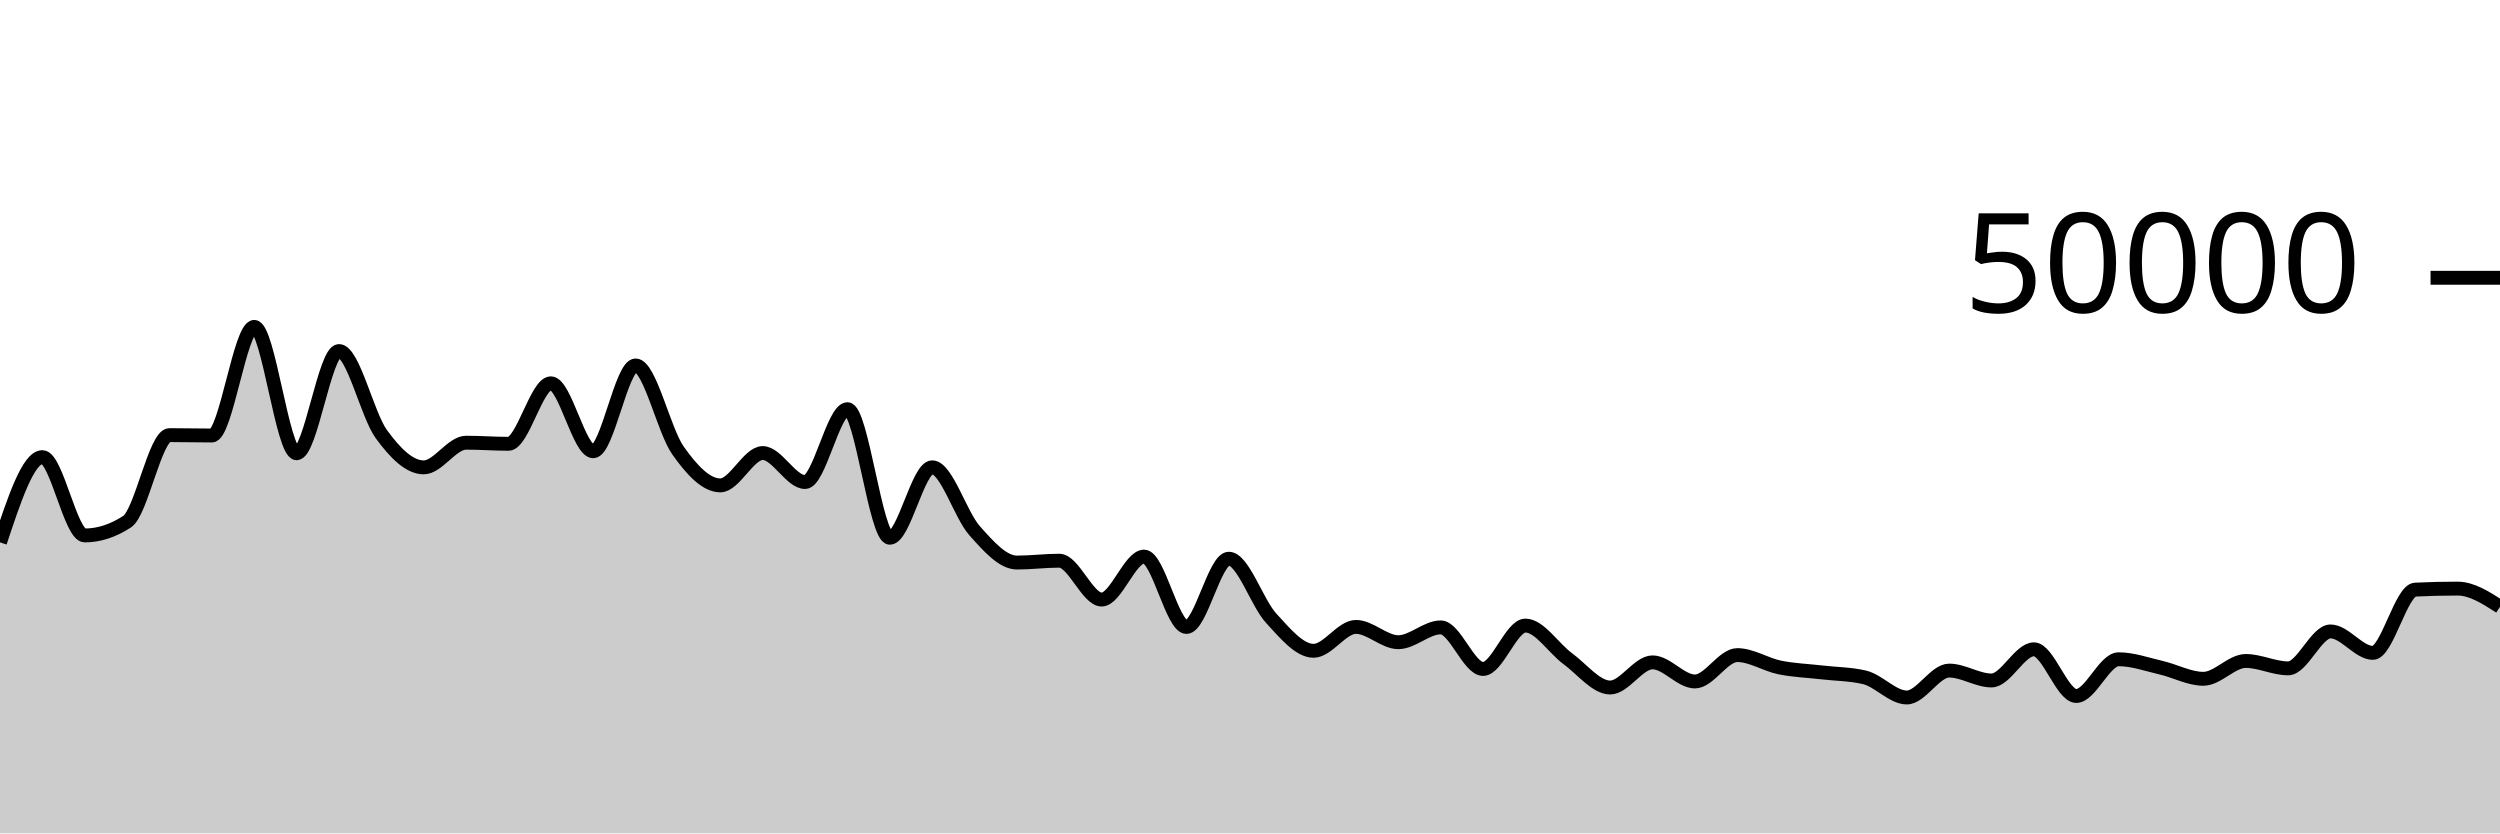
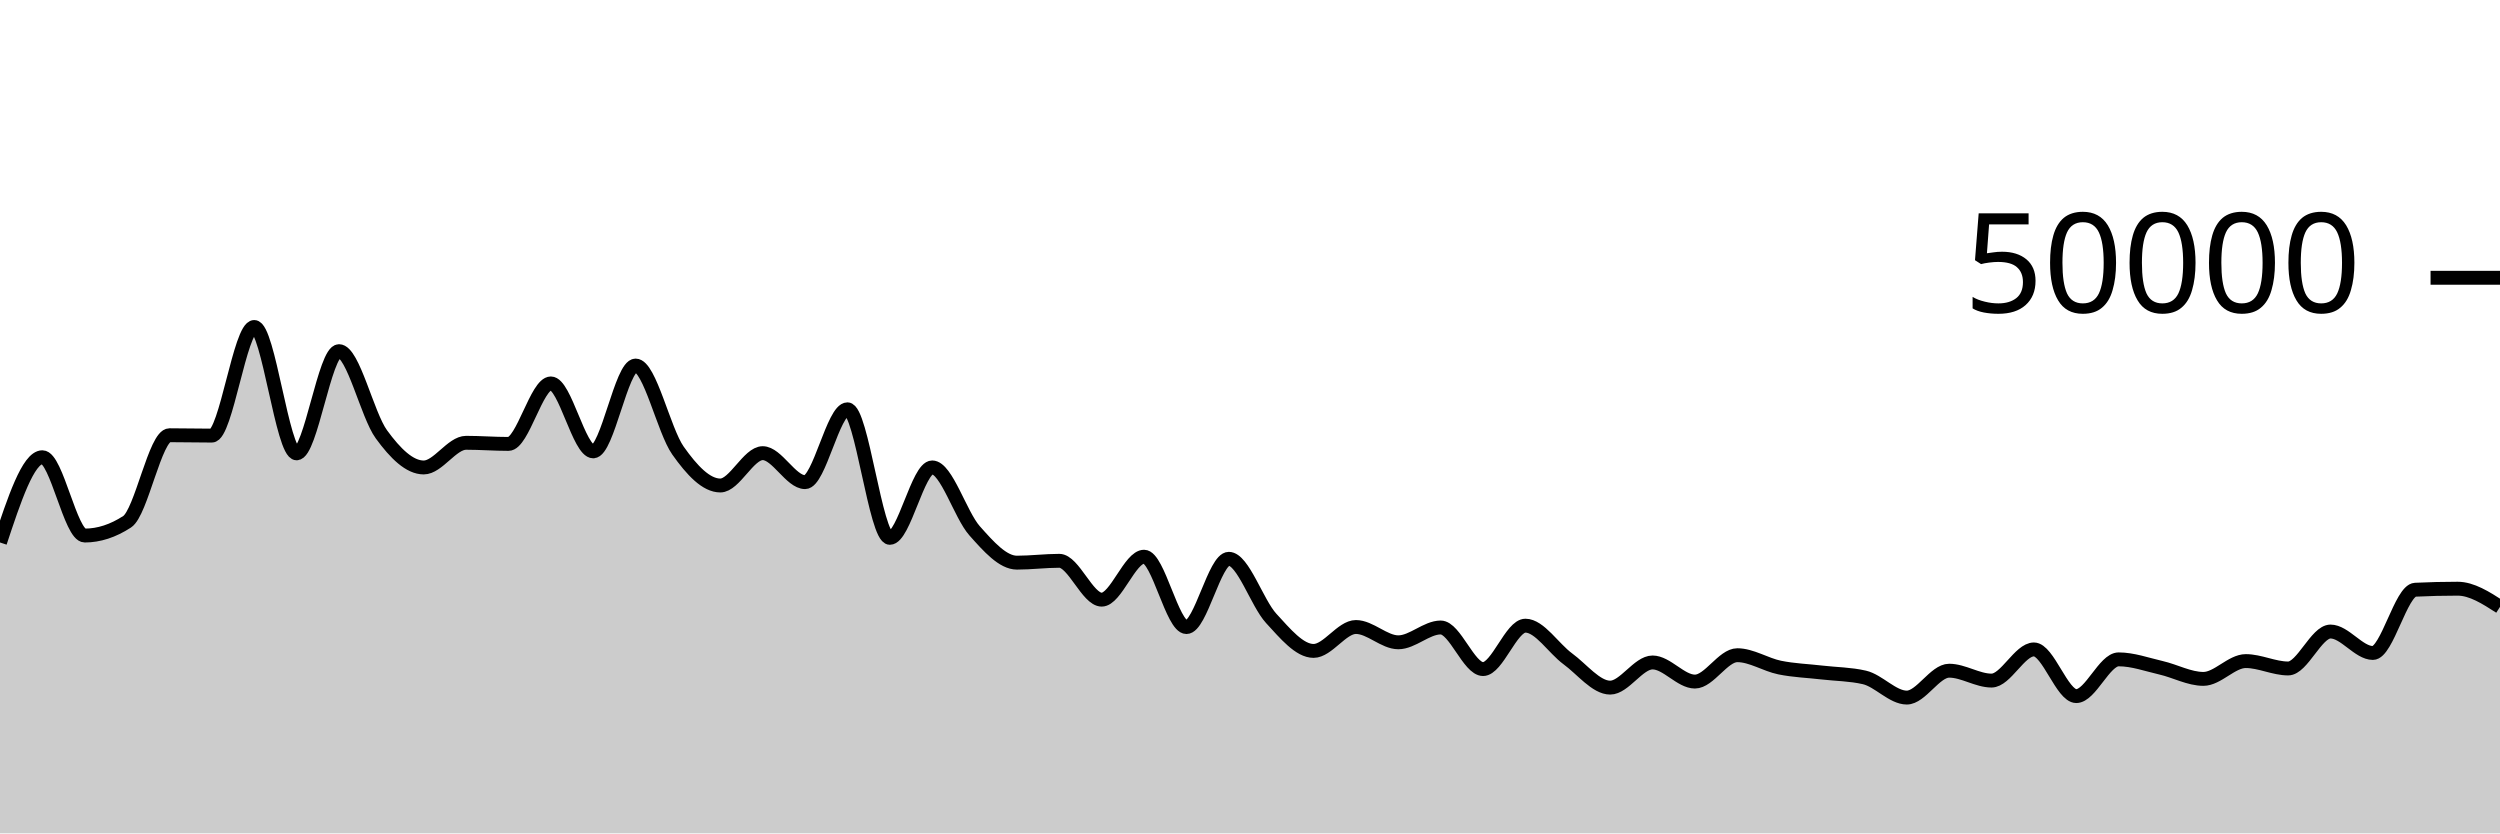
<svg xmlns="http://www.w3.org/2000/svg" viewBox="0 0 180 60">
  <g transform="translate(0,20)">
-     <path class="area" fill="rgba(0, 0, 0, 0.2)" d="M0,19.05C1.017,15.982,2.034,12.913,3.051,12.913C4.068,12.913,5.085,18.552,6.102,18.552C7.119,18.552,8.136,18.221,9.153,17.559C10.169,16.897,11.186,11.329,12.203,11.329C13.22,11.329,14.237,11.356,15.254,11.356C16.271,11.356,17.288,3.536,18.305,3.536C19.322,3.536,20.339,12.634,21.356,12.634C22.373,12.634,23.39,5.274,24.407,5.274C25.424,5.274,26.441,9.864,27.458,11.26C28.475,12.656,29.492,13.651,30.508,13.651C31.525,13.651,32.542,11.874,33.559,11.874C34.576,11.874,35.593,11.954,36.61,11.954C37.627,11.954,38.644,7.598,39.661,7.598C40.678,7.598,41.695,12.491,42.712,12.491C43.729,12.491,44.746,6.312,45.763,6.312C46.78,6.312,47.797,10.993,48.814,12.433C49.831,13.872,50.847,14.948,51.864,14.948C52.881,14.948,53.898,12.62,54.915,12.62C55.932,12.62,56.949,14.706,57.966,14.706C58.983,14.706,60,9.462,61.017,9.462C62.034,9.462,63.051,18.718,64.068,18.718C65.085,18.718,66.102,13.646,67.119,13.646C68.136,13.646,69.153,17.066,70.169,18.209C71.186,19.352,72.203,20.504,73.22,20.504C74.237,20.504,75.254,20.37,76.271,20.37C77.288,20.37,78.305,23.168,79.322,23.168C80.339,23.168,81.356,20.076,82.373,20.076C83.39,20.076,84.407,25.142,85.424,25.142C86.441,25.142,87.458,20.227,88.475,20.227C89.492,20.227,90.508,23.408,91.525,24.514C92.542,25.619,93.559,26.858,94.576,26.858C95.593,26.858,96.61,25.137,97.627,25.137C98.644,25.137,99.661,26.238,100.678,26.238C101.695,26.238,102.712,25.172,103.729,25.172C104.746,25.172,105.763,28.165,106.78,28.165C107.797,28.165,108.814,25.041,109.831,25.041C110.847,25.041,111.864,26.683,112.881,27.426C113.898,28.17,114.915,29.501,115.932,29.501C116.949,29.501,117.966,27.69,118.983,27.69C120,27.69,121.017,29.066,122.034,29.066C123.051,29.066,124.068,27.167,125.085,27.167C126.102,27.167,127.119,27.849,128.136,28.057C129.153,28.265,130.169,28.295,131.186,28.414C132.203,28.532,133.22,28.531,134.237,28.767C135.254,29.003,136.271,30.219,137.288,30.219C138.305,30.219,139.322,28.282,140.339,28.282C141.356,28.282,142.373,28.994,143.39,28.994C144.407,28.994,145.424,26.75,146.441,26.75C147.458,26.75,148.475,30.111,149.492,30.111C150.508,30.111,151.525,27.467,152.542,27.467C153.559,27.467,154.576,27.838,155.593,28.072C156.61,28.306,157.627,28.873,158.644,28.873C159.661,28.873,160.678,27.59,161.695,27.59C162.712,27.59,163.729,28.122,164.746,28.122C165.763,28.122,166.78,25.463,167.797,25.463C168.814,25.463,169.831,27.007,170.847,27.007C171.864,27.007,172.881,22.501,173.898,22.452C174.915,22.403,175.932,22.379,176.949,22.379C177.966,22.379,178.983,23.033,180,23.687L180,40C178.983,40,177.966,40,176.949,40C175.932,40,174.915,40,173.898,40C172.881,40,171.864,40,170.847,40C169.831,40,168.814,40,167.797,40C166.78,40,165.763,40,164.746,40C163.729,40,162.712,40,161.695,40C160.678,40,159.661,40,158.644,40C157.627,40,156.61,40,155.593,40C154.576,40,153.559,40,152.542,40C151.525,40,150.508,40,149.492,40C148.475,40,147.458,40,146.441,40C145.424,40,144.407,40,143.39,40C142.373,40,141.356,40,140.339,40C139.322,40,138.305,40,137.288,40C136.271,40,135.254,40,134.237,40C133.22,40,132.203,40,131.186,40C130.169,40,129.153,40,128.136,40C127.119,40,126.102,40,125.085,40C124.068,40,123.051,40,122.034,40C121.017,40,120,40,118.983,40C117.966,40,116.949,40,115.932,40C114.915,40,113.898,40,112.881,40C111.864,40,110.847,40,109.831,40C108.814,40,107.797,40,106.78,40C105.763,40,104.746,40,103.729,40C102.712,40,101.695,40,100.678,40C99.661,40,98.644,40,97.627,40C96.61,40,95.593,40,94.576,40C93.559,40,92.542,40,91.525,40C90.508,40,89.492,40,88.475,40C87.458,40,86.441,40,85.424,40C84.407,40,83.39,40,82.373,40C81.356,40,80.339,40,79.322,40C78.305,40,77.288,40,76.271,40C75.254,40,74.237,40,73.22,40C72.203,40,71.186,40,70.169,40C69.153,40,68.136,40,67.119,40C66.102,40,65.085,40,64.068,40C63.051,40,62.034,40,61.017,40C60,40,58.983,40,57.966,40C56.949,40,55.932,40,54.915,40C53.898,40,52.881,40,51.864,40C50.847,40,49.831,40,48.814,40C47.797,40,46.78,40,45.763,40C44.746,40,43.729,40,42.712,40C41.695,40,40.678,40,39.661,40C38.644,40,37.627,40,36.61,40C35.593,40,34.576,40,33.559,40C32.542,40,31.525,40,30.508,40C29.492,40,28.475,40,27.458,40C26.441,40,25.424,40,24.407,40C23.39,40,22.373,40,21.356,40C20.339,40,19.322,40,18.305,40C17.288,40,16.271,40,15.254,40C14.237,40,13.22,40,12.203,40C11.186,40,10.169,40,9.153,40C8.136,40,7.119,40,6.102,40C5.085,40,4.068,40,3.051,40C2.034,40,1.017,40,0,40Z" />
-     <path class="line" stroke="black" fill="none" d="M0,19.05C1.017,15.982,2.034,12.913,3.051,12.913C4.068,12.913,5.085,18.552,6.102,18.552C7.119,18.552,8.136,18.221,9.153,17.559C10.169,16.897,11.186,11.329,12.203,11.329C13.22,11.329,14.237,11.356,15.254,11.356C16.271,11.356,17.288,3.536,18.305,3.536C19.322,3.536,20.339,12.634,21.356,12.634C22.373,12.634,23.39,5.274,24.407,5.274C25.424,5.274,26.441,9.864,27.458,11.26C28.475,12.656,29.492,13.651,30.508,13.651C31.525,13.651,32.542,11.874,33.559,11.874C34.576,11.874,35.593,11.954,36.61,11.954C37.627,11.954,38.644,7.598,39.661,7.598C40.678,7.598,41.695,12.491,42.712,12.491C43.729,12.491,44.746,6.312,45.763,6.312C46.78,6.312,47.797,10.993,48.814,12.433C49.831,13.872,50.847,14.948,51.864,14.948C52.881,14.948,53.898,12.62,54.915,12.62C55.932,12.62,56.949,14.706,57.966,14.706C58.983,14.706,60,9.462,61.017,9.462C62.034,9.462,63.051,18.718,64.068,18.718C65.085,18.718,66.102,13.646,67.119,13.646C68.136,13.646,69.153,17.066,70.169,18.209C71.186,19.352,72.203,20.504,73.22,20.504C74.237,20.504,75.254,20.37,76.271,20.37C77.288,20.37,78.305,23.168,79.322,23.168C80.339,23.168,81.356,20.076,82.373,20.076C83.39,20.076,84.407,25.142,85.424,25.142C86.441,25.142,87.458,20.227,88.475,20.227C89.492,20.227,90.508,23.408,91.525,24.514C92.542,25.619,93.559,26.858,94.576,26.858C95.593,26.858,96.61,25.137,97.627,25.137C98.644,25.137,99.661,26.238,100.678,26.238C101.695,26.238,102.712,25.172,103.729,25.172C104.746,25.172,105.763,28.165,106.78,28.165C107.797,28.165,108.814,25.041,109.831,25.041C110.847,25.041,111.864,26.683,112.881,27.426C113.898,28.17,114.915,29.501,115.932,29.501C116.949,29.501,117.966,27.69,118.983,27.69C120,27.69,121.017,29.066,122.034,29.066C123.051,29.066,124.068,27.167,125.085,27.167C126.102,27.167,127.119,27.849,128.136,28.057C129.153,28.265,130.169,28.295,131.186,28.414C132.203,28.532,133.22,28.531,134.237,28.767C135.254,29.003,136.271,30.219,137.288,30.219C138.305,30.219,139.322,28.282,140.339,28.282C141.356,28.282,142.373,28.994,143.39,28.994C144.407,28.994,145.424,26.75,146.441,26.75C147.458,26.75,148.475,30.111,149.492,30.111C150.508,30.111,151.525,27.467,152.542,27.467C153.559,27.467,154.576,27.838,155.593,28.072C156.61,28.306,157.627,28.873,158.644,28.873C159.661,28.873,160.678,27.59,161.695,27.59C162.712,27.59,163.729,28.122,164.746,28.122C165.763,28.122,166.78,25.463,167.797,25.463C168.814,25.463,169.831,27.007,170.847,27.007C171.864,27.007,172.881,22.501,173.898,22.452C174.915,22.403,175.932,22.379,176.949,22.379C177.966,22.379,178.983,23.033,180,23.687" />
+     <path class="area" fill="rgba(0, 0, 0, 0.2)" d="M0,19.058C1.017,15.989,2.034,12.921,3.051,12.921C4.068,12.921,5.085,18.559,6.102,18.559C7.119,18.559,8.136,18.228,9.153,17.566C10.169,16.905,11.186,11.337,12.203,11.337C13.22,11.337,14.237,11.363,15.254,11.363C16.271,11.363,17.288,3.543,18.305,3.543C19.322,3.543,20.339,12.642,21.356,12.642C22.373,12.642,23.39,5.282,24.407,5.282C25.424,5.282,26.441,9.872,27.458,11.268C28.475,12.664,29.492,13.658,30.508,13.658C31.525,13.658,32.542,11.881,33.559,11.881C34.576,11.881,35.593,11.962,36.61,11.962C37.627,11.962,38.644,7.606,39.661,7.606C40.678,7.606,41.695,12.499,42.712,12.499C43.729,12.499,44.746,6.319,45.763,6.319C46.78,6.319,47.797,11.001,48.814,12.44C49.831,13.879,50.847,14.956,51.864,14.956C52.881,14.956,53.898,12.627,54.915,12.627C55.932,12.627,56.949,14.714,57.966,14.714C58.983,14.714,60,9.47,61.017,9.47C62.034,9.47,63.051,18.725,64.068,18.725C65.085,18.725,66.102,13.654,67.119,13.654C68.136,13.654,69.153,17.073,70.169,18.216C71.186,19.359,72.203,20.511,73.22,20.511C74.237,20.511,75.254,20.378,76.271,20.378C77.288,20.378,78.305,23.175,79.322,23.175C80.339,23.175,81.356,20.083,82.373,20.083C83.39,20.083,84.407,25.15,85.424,25.15C86.441,25.15,87.458,20.234,88.475,20.234C89.492,20.234,90.508,23.416,91.525,24.522C92.542,25.627,93.559,26.866,94.576,26.866C95.593,26.866,96.61,25.144,97.627,25.144C98.644,25.144,99.661,26.246,100.678,26.246C101.695,26.246,102.712,25.179,103.729,25.179C104.746,25.179,105.763,28.173,106.78,28.173C107.797,28.173,108.814,25.048,109.831,25.048C110.847,25.048,111.864,26.69,112.881,27.434C113.898,28.177,114.915,29.509,115.932,29.509C116.949,29.509,117.966,27.697,118.983,27.697C120,27.697,121.017,29.074,122.034,29.074C123.051,29.074,124.068,27.175,125.085,27.175C126.102,27.175,127.119,27.856,128.136,28.064C129.153,28.272,130.169,28.303,131.186,28.422C132.203,28.54,133.22,28.539,134.237,28.774C135.254,29.01,136.271,30.226,137.288,30.226C138.305,30.226,139.322,28.29,140.339,28.29C141.356,28.29,142.373,29.002,143.39,29.002C144.407,29.002,145.424,26.758,146.441,26.758C147.458,26.758,148.475,30.119,149.492,30.119C150.508,30.119,151.525,27.474,152.542,27.474C153.559,27.474,154.576,27.846,155.593,28.08C156.61,28.314,157.627,28.88,158.644,28.88C159.661,28.88,160.678,27.598,161.695,27.598C162.712,27.598,163.729,28.13,164.746,28.13C165.763,28.13,166.78,25.47,167.797,25.47C168.814,25.47,169.831,27.014,170.847,27.014C171.864,27.014,172.881,22.509,173.898,22.46C174.915,22.411,175.932,22.386,176.949,22.386C177.966,22.386,178.983,23.041,180,23.695L180,40C178.983,40,177.966,40,176.949,40C175.932,40,174.915,40,173.898,40C172.881,40,171.864,40,170.847,40C169.831,40,168.814,40,167.797,40C166.78,40,165.763,40,164.746,40C163.729,40,162.712,40,161.695,40C160.678,40,159.661,40,158.644,40C157.627,40,156.61,40,155.593,40C154.576,40,153.559,40,152.542,40C151.525,40,150.508,40,149.492,40C148.475,40,147.458,40,146.441,40C145.424,40,144.407,40,143.39,40C142.373,40,141.356,40,140.339,40C139.322,40,138.305,40,137.288,40C136.271,40,135.254,40,134.237,40C133.22,40,132.203,40,131.186,40C130.169,40,129.153,40,128.136,40C127.119,40,126.102,40,125.085,40C124.068,40,123.051,40,122.034,40C121.017,40,120,40,118.983,40C117.966,40,116.949,40,115.932,40C114.915,40,113.898,40,112.881,40C111.864,40,110.847,40,109.831,40C108.814,40,107.797,40,106.78,40C105.763,40,104.746,40,103.729,40C102.712,40,101.695,40,100.678,40C99.661,40,98.644,40,97.627,40C96.61,40,95.593,40,94.576,40C93.559,40,92.542,40,91.525,40C90.508,40,89.492,40,88.475,40C87.458,40,86.441,40,85.424,40C84.407,40,83.39,40,82.373,40C81.356,40,80.339,40,79.322,40C78.305,40,77.288,40,76.271,40C75.254,40,74.237,40,73.22,40C72.203,40,71.186,40,70.169,40C69.153,40,68.136,40,67.119,40C66.102,40,65.085,40,64.068,40C63.051,40,62.034,40,61.017,40C60,40,58.983,40,57.966,40C56.949,40,55.932,40,54.915,40C53.898,40,52.881,40,51.864,40C50.847,40,49.831,40,48.814,40C47.797,40,46.78,40,45.763,40C44.746,40,43.729,40,42.712,40C41.695,40,40.678,40,39.661,40C38.644,40,37.627,40,36.61,40C35.593,40,34.576,40,33.559,40C32.542,40,31.525,40,30.508,40C29.492,40,28.475,40,27.458,40C26.441,40,25.424,40,24.407,40C23.39,40,22.373,40,21.356,40C20.339,40,19.322,40,18.305,40C17.288,40,16.271,40,15.254,40C14.237,40,13.22,40,12.203,40C11.186,40,10.169,40,9.153,40C8.136,40,7.119,40,6.102,40C5.085,40,4.068,40,3.051,40C2.034,40,1.017,40,0,40Z" />
+     <path class="line" stroke="black" fill="none" d="M0,19.058C1.017,15.989,2.034,12.921,3.051,12.921C4.068,12.921,5.085,18.559,6.102,18.559C7.119,18.559,8.136,18.228,9.153,17.566C10.169,16.905,11.186,11.337,12.203,11.337C13.22,11.337,14.237,11.363,15.254,11.363C16.271,11.363,17.288,3.543,18.305,3.543C19.322,3.543,20.339,12.642,21.356,12.642C22.373,12.642,23.39,5.282,24.407,5.282C25.424,5.282,26.441,9.872,27.458,11.268C28.475,12.664,29.492,13.658,30.508,13.658C31.525,13.658,32.542,11.881,33.559,11.881C34.576,11.881,35.593,11.962,36.61,11.962C37.627,11.962,38.644,7.606,39.661,7.606C40.678,7.606,41.695,12.499,42.712,12.499C43.729,12.499,44.746,6.319,45.763,6.319C46.78,6.319,47.797,11.001,48.814,12.44C49.831,13.879,50.847,14.956,51.864,14.956C52.881,14.956,53.898,12.627,54.915,12.627C55.932,12.627,56.949,14.714,57.966,14.714C58.983,14.714,60,9.47,61.017,9.47C62.034,9.47,63.051,18.725,64.068,18.725C65.085,18.725,66.102,13.654,67.119,13.654C68.136,13.654,69.153,17.073,70.169,18.216C71.186,19.359,72.203,20.511,73.22,20.511C74.237,20.511,75.254,20.378,76.271,20.378C77.288,20.378,78.305,23.175,79.322,23.175C80.339,23.175,81.356,20.083,82.373,20.083C83.39,20.083,84.407,25.15,85.424,25.15C86.441,25.15,87.458,20.234,88.475,20.234C89.492,20.234,90.508,23.416,91.525,24.522C92.542,25.627,93.559,26.866,94.576,26.866C95.593,26.866,96.61,25.144,97.627,25.144C98.644,25.144,99.661,26.246,100.678,26.246C101.695,26.246,102.712,25.179,103.729,25.179C104.746,25.179,105.763,28.173,106.78,28.173C107.797,28.173,108.814,25.048,109.831,25.048C110.847,25.048,111.864,26.69,112.881,27.434C113.898,28.177,114.915,29.509,115.932,29.509C116.949,29.509,117.966,27.697,118.983,27.697C120,27.697,121.017,29.074,122.034,29.074C123.051,29.074,124.068,27.175,125.085,27.175C126.102,27.175,127.119,27.856,128.136,28.064C129.153,28.272,130.169,28.303,131.186,28.422C132.203,28.54,133.22,28.539,134.237,28.774C135.254,29.01,136.271,30.226,137.288,30.226C138.305,30.226,139.322,28.29,140.339,28.29C141.356,28.29,142.373,29.002,143.39,29.002C144.407,29.002,145.424,26.758,146.441,26.758C147.458,26.758,148.475,30.119,149.492,30.119C150.508,30.119,151.525,27.474,152.542,27.474C153.559,27.474,154.576,27.846,155.593,28.08C156.61,28.314,157.627,28.88,158.644,28.88C159.661,28.88,160.678,27.598,161.695,27.598C162.712,27.598,163.729,28.13,164.746,28.13C165.763,28.13,166.78,25.47,167.797,25.47C168.814,25.47,169.831,27.014,170.847,27.014C171.864,27.014,172.881,22.509,173.898,22.46C174.915,22.411,175.932,22.386,176.949,22.386C177.966,22.386,178.983,23.041,180,23.695" />
    <path class="axis-ceiling" stroke-width="1" stroke="black" fill="none" d="M175,0L180,0" />
    <text class="axis-ceiling-label" font-family="sans-serif" text-anchor="end" font-size="10px" x="170" y="2.5">50000</text>
  </g>
</svg>
